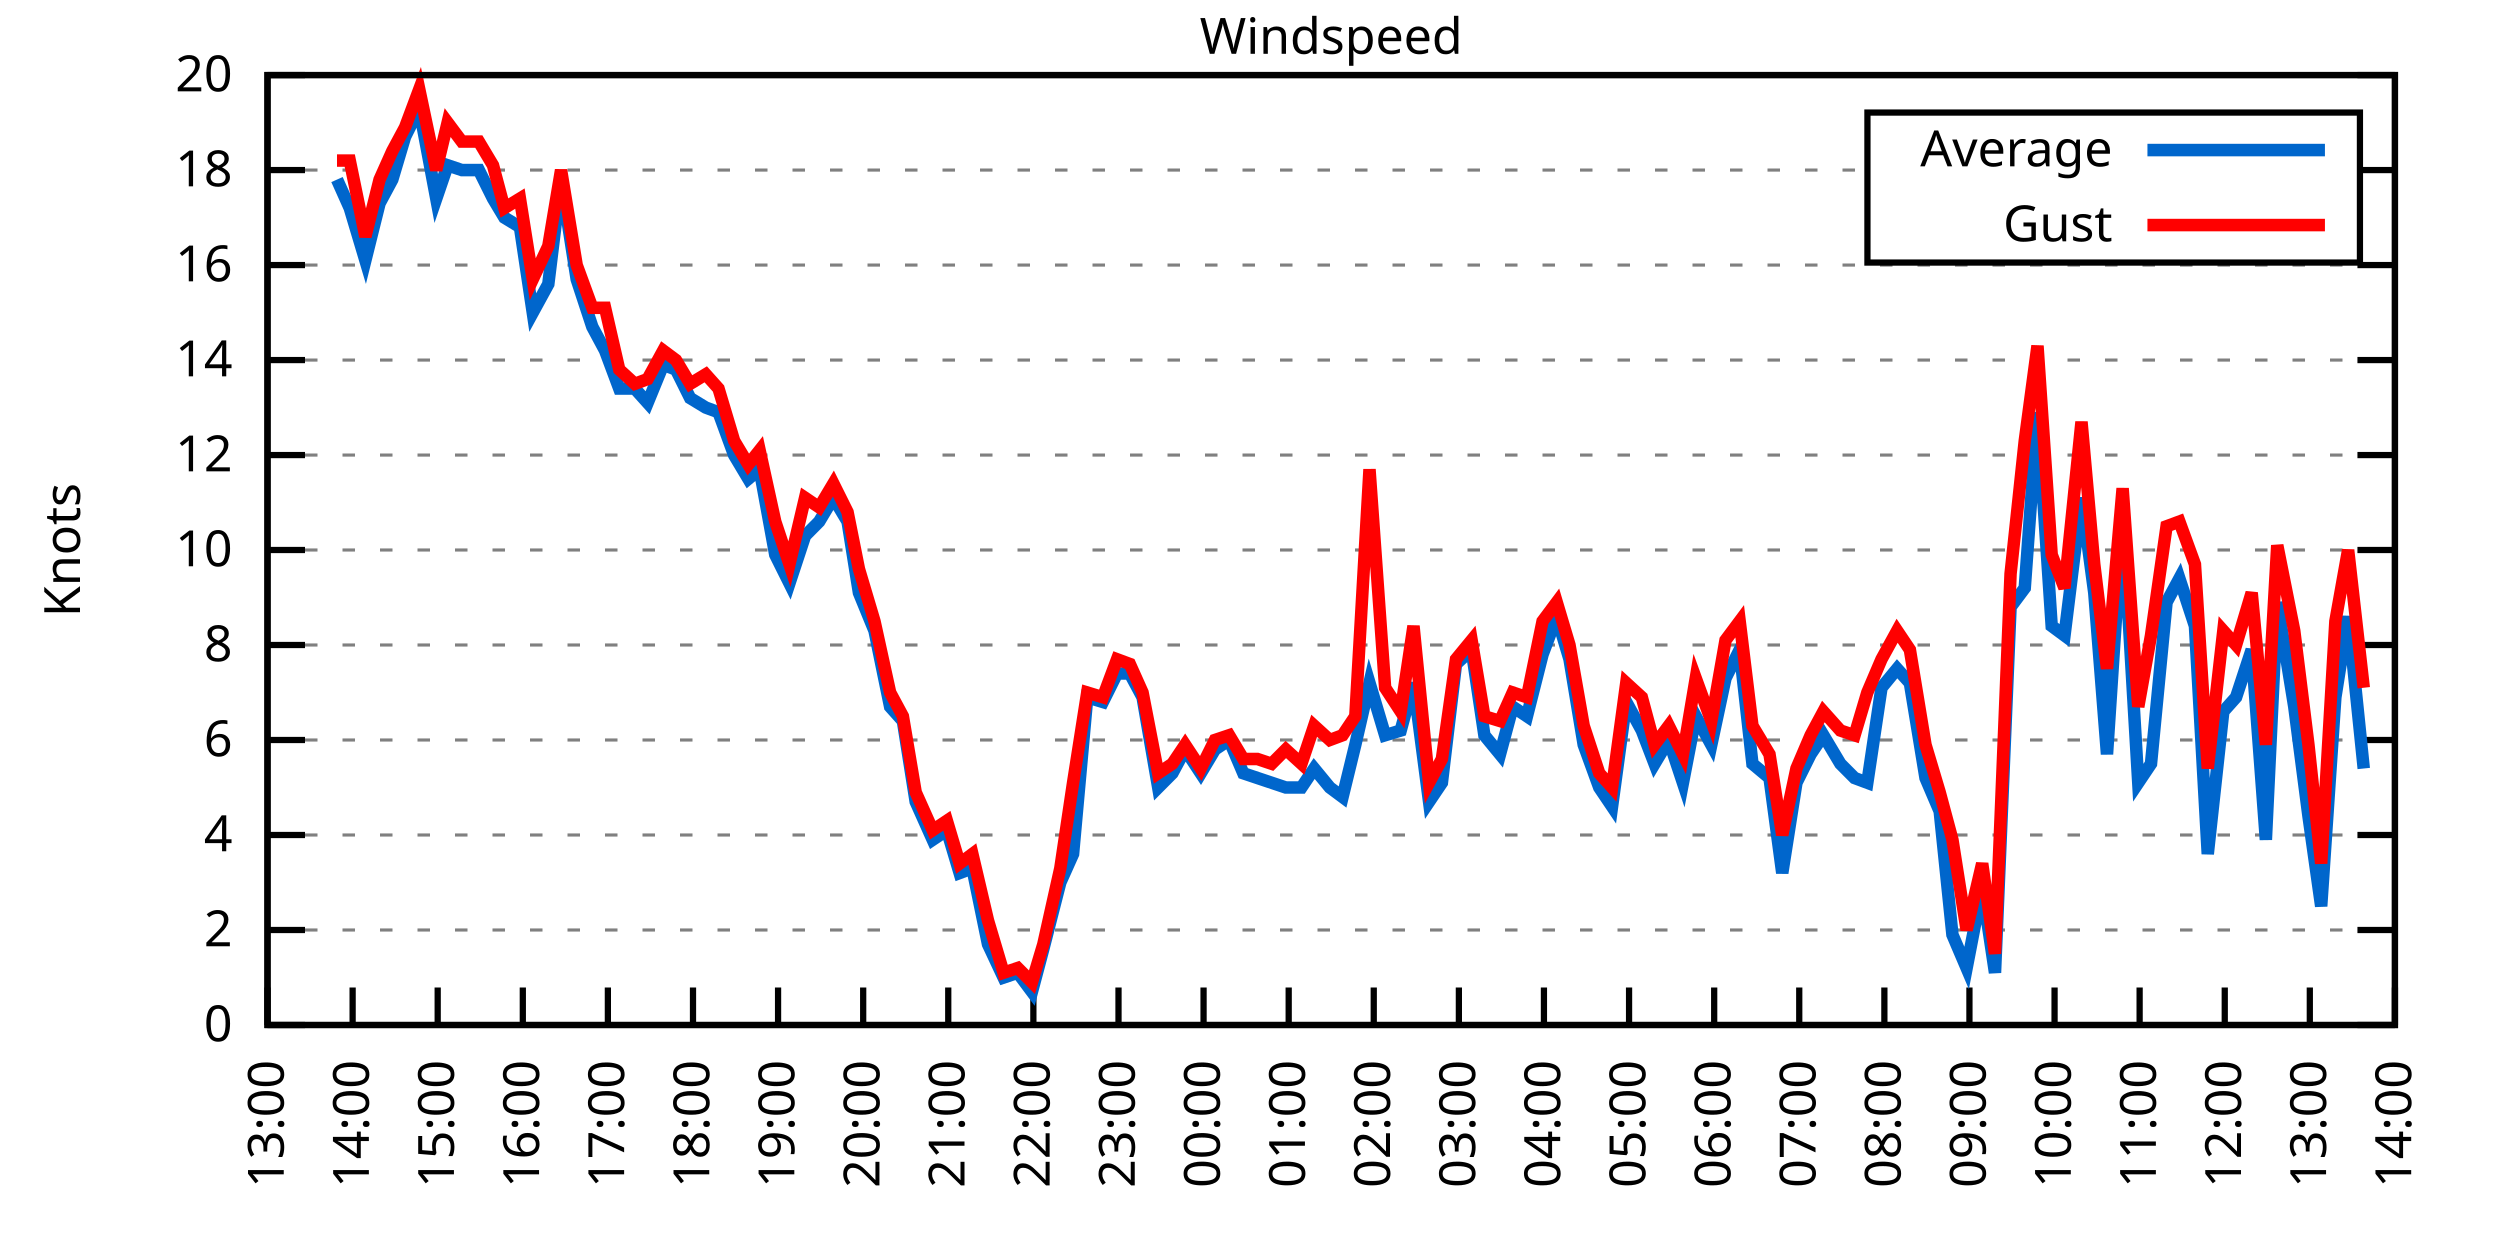
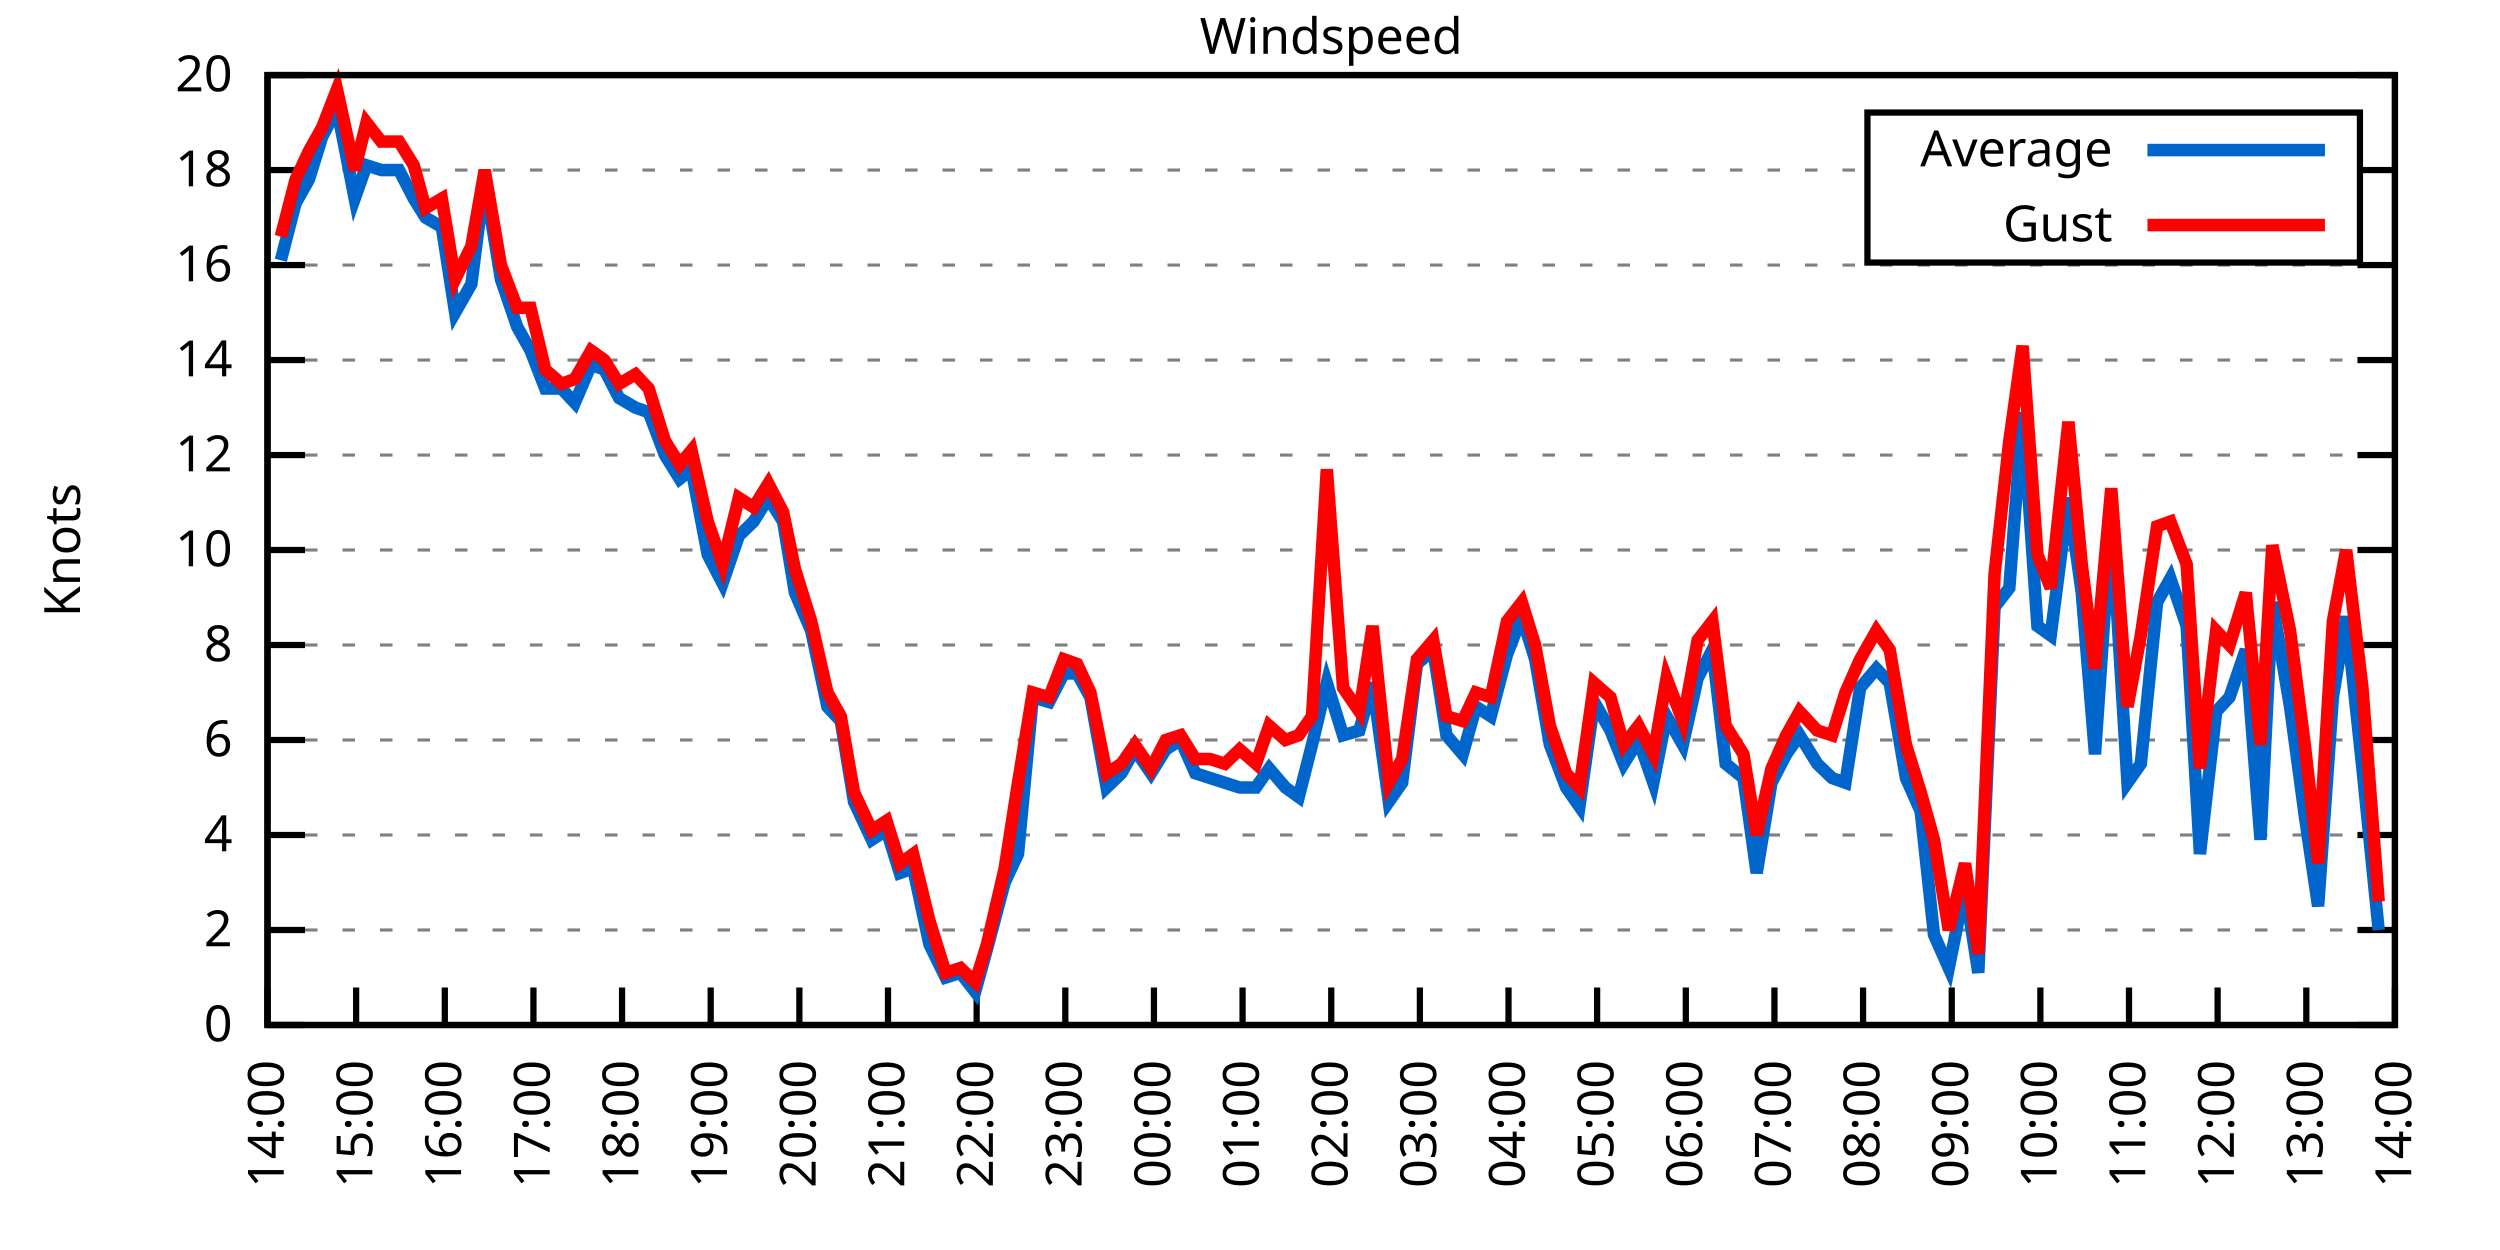
<svg xmlns="http://www.w3.org/2000/svg" xmlns:xlink="http://www.w3.org/1999/xlink" width="400" height="200" viewBox="0 0 400 200">
  <g id="gnuplot_canvas">
    <rect x="0" y="0" width="400" height="200" fill="none" />
    <defs>
      <circle id="gpDot" r="0.5" stroke-width="0.5" stroke="currentColor" />
      <path id="gpPt0" stroke-width="0.333" stroke="currentColor" d="M-1,0 h2 M0,-1 v2" />
      <path id="gpPt1" stroke-width="0.333" stroke="currentColor" d="M-1,-1 L1,1 M1,-1 L-1,1" />
      <path id="gpPt2" stroke-width="0.333" stroke="currentColor" d="M-1,0 L1,0 M0,-1 L0,1 M-1,-1 L1,1 M-1,1 L1,-1" />
      <rect id="gpPt3" stroke-width="0.333" stroke="currentColor" x="-1" y="-1" width="2" height="2" />
      <rect id="gpPt4" stroke-width="0.333" stroke="currentColor" fill="currentColor" x="-1" y="-1" width="2" height="2" />
      <circle id="gpPt5" stroke-width="0.333" stroke="currentColor" cx="0" cy="0" r="1" />
      <use xlink:href="#gpPt5" id="gpPt6" fill="currentColor" stroke="none" />
      <path id="gpPt7" stroke-width="0.333" stroke="currentColor" d="M0,-1.33 L-1.33,0.67 L1.33,0.67 z" />
      <use xlink:href="#gpPt7" id="gpPt8" fill="currentColor" stroke="none" />
      <use xlink:href="#gpPt7" id="gpPt9" stroke="currentColor" transform="rotate(180)" />
      <use xlink:href="#gpPt9" id="gpPt10" fill="currentColor" stroke="none" />
      <use xlink:href="#gpPt3" id="gpPt11" stroke="currentColor" transform="rotate(45)" />
      <use xlink:href="#gpPt11" id="gpPt12" fill="currentColor" stroke="none" />
      <path id="gpPt13" stroke-width="0.333" stroke="currentColor" d="M0,1.330 L1.265,0.411 L0.782,-1.067 L-0.782,-1.076 L-1.265,0.411 z" />
      <use xlink:href="#gpPt13" id="gpPt14" fill="currentColor" stroke="none" />
      <filter id="textbox" filterUnits="objectBoundingBox" x="0" y="0" height="1" width="1">
        <feFlood flood-color="white" flood-opacity="1" result="bgnd" />
        <feComposite in="SourceGraphic" in2="bgnd" operator="atop" />
      </filter>
      <filter id="greybox" filterUnits="objectBoundingBox" x="0" y="0" height="1" width="1">
        <feFlood flood-color="lightgrey" flood-opacity="1" result="grey" />
        <feComposite in="SourceGraphic" in2="grey" operator="atop" />
      </filter>
    </defs>
    <g fill="none" color="white" stroke="currentColor" stroke-width="1.00" stroke-linecap="butt" stroke-linejoin="miter">
</g>
    <g fill="none" color="black" stroke="currentColor" stroke-width="1.00" stroke-linecap="butt" stroke-linejoin="miter">
      <g stroke="none" shape-rendering="crispEdges">
        <polygon fill="rgb(255, 255, 255)" points="42.80,164.00 383.18,164.00 383.18,12.02 42.80,12.02 " />
      </g>
    </g>
    <g fill="none" color="black" stroke="currentColor" stroke-width="1.00" stroke-linecap="butt" stroke-linejoin="miter">
</g>
    <g fill="none" color="black" stroke="black" stroke-width="0.50" stroke-linecap="butt" stroke-linejoin="miter">
</g>
    <g fill="none" color="gray" stroke="currentColor" stroke-width="0.50" stroke-linecap="butt" stroke-linejoin="miter">
      <path stroke="gray" stroke-dasharray="2,4" class="gridline" d="M42.80,164.00 L383.19,164.00  " />
    </g>
    <g fill="none" color="gray" stroke="gray" stroke-width="1.00" stroke-linecap="butt" stroke-linejoin="miter">
</g>
    <g fill="none" color="black" stroke="currentColor" stroke-width="1.00" stroke-linecap="butt" stroke-linejoin="miter">
      <path stroke="black" d="M42.80,164.00 L48.80,164.00 M383.19,164.00 L377.19,164.00  " />
      <g transform="translate(37.20,166.60)" stroke="none" fill="black" font-family="Sans" font-size="8.00" text-anchor="end">
        <text>
          <tspan font-family="Sans"> 0</tspan>
        </text>
      </g>
    </g>
    <g fill="none" color="black" stroke="currentColor" stroke-width="1.00" stroke-linecap="butt" stroke-linejoin="miter">
</g>
    <g fill="none" color="black" stroke="black" stroke-width="0.50" stroke-linecap="butt" stroke-linejoin="miter">
</g>
    <g fill="none" color="gray" stroke="currentColor" stroke-width="0.50" stroke-linecap="butt" stroke-linejoin="miter">
      <path stroke="gray" stroke-dasharray="2,4" class="gridline" d="M42.80,148.80 L383.19,148.80  " />
    </g>
    <g fill="none" color="gray" stroke="gray" stroke-width="1.00" stroke-linecap="butt" stroke-linejoin="miter">
</g>
    <g fill="none" color="black" stroke="currentColor" stroke-width="1.00" stroke-linecap="butt" stroke-linejoin="miter">
      <path stroke="black" d="M42.80,148.80 L48.80,148.80 M383.19,148.80 L377.19,148.80  " />
      <g transform="translate(37.20,151.40)" stroke="none" fill="black" font-family="Sans" font-size="8.00" text-anchor="end">
        <text>
          <tspan font-family="Sans"> 2</tspan>
        </text>
      </g>
    </g>
    <g fill="none" color="black" stroke="currentColor" stroke-width="1.00" stroke-linecap="butt" stroke-linejoin="miter">
</g>
    <g fill="none" color="black" stroke="black" stroke-width="0.50" stroke-linecap="butt" stroke-linejoin="miter">
</g>
    <g fill="none" color="gray" stroke="currentColor" stroke-width="0.50" stroke-linecap="butt" stroke-linejoin="miter">
      <path stroke="gray" stroke-dasharray="2,4" class="gridline" d="M42.80,133.60 L383.19,133.60  " />
    </g>
    <g fill="none" color="gray" stroke="gray" stroke-width="1.00" stroke-linecap="butt" stroke-linejoin="miter">
</g>
    <g fill="none" color="black" stroke="currentColor" stroke-width="1.00" stroke-linecap="butt" stroke-linejoin="miter">
      <path stroke="black" d="M42.80,133.60 L48.80,133.60 M383.19,133.60 L377.19,133.60  " />
      <g transform="translate(37.20,136.20)" stroke="none" fill="black" font-family="Sans" font-size="8.00" text-anchor="end">
        <text>
          <tspan font-family="Sans"> 4</tspan>
        </text>
      </g>
    </g>
    <g fill="none" color="black" stroke="currentColor" stroke-width="1.00" stroke-linecap="butt" stroke-linejoin="miter">
</g>
    <g fill="none" color="black" stroke="black" stroke-width="0.50" stroke-linecap="butt" stroke-linejoin="miter">
</g>
    <g fill="none" color="gray" stroke="currentColor" stroke-width="0.50" stroke-linecap="butt" stroke-linejoin="miter">
      <path stroke="gray" stroke-dasharray="2,4" class="gridline" d="M42.80,118.40 L383.19,118.40  " />
    </g>
    <g fill="none" color="gray" stroke="gray" stroke-width="1.00" stroke-linecap="butt" stroke-linejoin="miter">
</g>
    <g fill="none" color="black" stroke="currentColor" stroke-width="1.00" stroke-linecap="butt" stroke-linejoin="miter">
      <path stroke="black" d="M42.80,118.40 L48.80,118.40 M383.19,118.40 L377.19,118.40  " />
      <g transform="translate(37.20,121.00)" stroke="none" fill="black" font-family="Sans" font-size="8.00" text-anchor="end">
        <text>
          <tspan font-family="Sans"> 6</tspan>
        </text>
      </g>
    </g>
    <g fill="none" color="black" stroke="currentColor" stroke-width="1.00" stroke-linecap="butt" stroke-linejoin="miter">
</g>
    <g fill="none" color="black" stroke="black" stroke-width="0.50" stroke-linecap="butt" stroke-linejoin="miter">
</g>
    <g fill="none" color="gray" stroke="currentColor" stroke-width="0.50" stroke-linecap="butt" stroke-linejoin="miter">
      <path stroke="gray" stroke-dasharray="2,4" class="gridline" d="M42.80,103.20 L383.19,103.20  " />
    </g>
    <g fill="none" color="gray" stroke="gray" stroke-width="1.00" stroke-linecap="butt" stroke-linejoin="miter">
</g>
    <g fill="none" color="black" stroke="currentColor" stroke-width="1.00" stroke-linecap="butt" stroke-linejoin="miter">
      <path stroke="black" d="M42.80,103.20 L48.80,103.20 M383.19,103.20 L377.19,103.20  " />
      <g transform="translate(37.20,105.80)" stroke="none" fill="black" font-family="Sans" font-size="8.00" text-anchor="end">
        <text>
          <tspan font-family="Sans"> 8</tspan>
        </text>
      </g>
    </g>
    <g fill="none" color="black" stroke="currentColor" stroke-width="1.00" stroke-linecap="butt" stroke-linejoin="miter">
</g>
    <g fill="none" color="black" stroke="black" stroke-width="0.50" stroke-linecap="butt" stroke-linejoin="miter">
</g>
    <g fill="none" color="gray" stroke="currentColor" stroke-width="0.50" stroke-linecap="butt" stroke-linejoin="miter">
      <path stroke="gray" stroke-dasharray="2,4" class="gridline" d="M42.80,88.00 L383.19,88.00  " />
    </g>
    <g fill="none" color="gray" stroke="gray" stroke-width="1.00" stroke-linecap="butt" stroke-linejoin="miter">
</g>
    <g fill="none" color="black" stroke="currentColor" stroke-width="1.00" stroke-linecap="butt" stroke-linejoin="miter">
      <path stroke="black" d="M42.80,88.00 L48.80,88.00 M383.19,88.00 L377.19,88.00  " />
      <g transform="translate(37.20,90.60)" stroke="none" fill="black" font-family="Sans" font-size="8.00" text-anchor="end">
        <text>
          <tspan font-family="Sans"> 10</tspan>
        </text>
      </g>
    </g>
    <g fill="none" color="black" stroke="currentColor" stroke-width="1.00" stroke-linecap="butt" stroke-linejoin="miter">
</g>
    <g fill="none" color="black" stroke="black" stroke-width="0.50" stroke-linecap="butt" stroke-linejoin="miter">
</g>
    <g fill="none" color="gray" stroke="currentColor" stroke-width="0.50" stroke-linecap="butt" stroke-linejoin="miter">
      <path stroke="gray" stroke-dasharray="2,4" class="gridline" d="M42.80,72.81 L383.19,72.81  " />
    </g>
    <g fill="none" color="gray" stroke="gray" stroke-width="1.00" stroke-linecap="butt" stroke-linejoin="miter">
</g>
    <g fill="none" color="black" stroke="currentColor" stroke-width="1.00" stroke-linecap="butt" stroke-linejoin="miter">
      <path stroke="black" d="M42.80,72.81 L48.80,72.81 M383.19,72.81 L377.19,72.81  " />
      <g transform="translate(37.20,75.41)" stroke="none" fill="black" font-family="Sans" font-size="8.00" text-anchor="end">
        <text>
          <tspan font-family="Sans"> 12</tspan>
        </text>
      </g>
    </g>
    <g fill="none" color="black" stroke="currentColor" stroke-width="1.00" stroke-linecap="butt" stroke-linejoin="miter">
</g>
    <g fill="none" color="black" stroke="black" stroke-width="0.50" stroke-linecap="butt" stroke-linejoin="miter">
</g>
    <g fill="none" color="gray" stroke="currentColor" stroke-width="0.50" stroke-linecap="butt" stroke-linejoin="miter">
      <path stroke="gray" stroke-dasharray="2,4" class="gridline" d="M42.80,57.61 L383.19,57.61  " />
    </g>
    <g fill="none" color="gray" stroke="gray" stroke-width="1.00" stroke-linecap="butt" stroke-linejoin="miter">
</g>
    <g fill="none" color="black" stroke="currentColor" stroke-width="1.00" stroke-linecap="butt" stroke-linejoin="miter">
      <path stroke="black" d="M42.80,57.61 L48.80,57.61 M383.19,57.61 L377.19,57.61  " />
      <g transform="translate(37.20,60.21)" stroke="none" fill="black" font-family="Sans" font-size="8.00" text-anchor="end">
        <text>
          <tspan font-family="Sans"> 14</tspan>
        </text>
      </g>
    </g>
    <g fill="none" color="black" stroke="currentColor" stroke-width="1.00" stroke-linecap="butt" stroke-linejoin="miter">
</g>
    <g fill="none" color="black" stroke="black" stroke-width="0.50" stroke-linecap="butt" stroke-linejoin="miter">
</g>
    <g fill="none" color="gray" stroke="currentColor" stroke-width="0.50" stroke-linecap="butt" stroke-linejoin="miter">
      <path stroke="gray" stroke-dasharray="2,4" class="gridline" d="M42.80,42.41 L383.19,42.41  " />
    </g>
    <g fill="none" color="gray" stroke="gray" stroke-width="1.00" stroke-linecap="butt" stroke-linejoin="miter">
</g>
    <g fill="none" color="black" stroke="currentColor" stroke-width="1.00" stroke-linecap="butt" stroke-linejoin="miter">
      <path stroke="black" d="M42.80,42.41 L48.80,42.41 M383.19,42.41 L377.19,42.41  " />
      <g transform="translate(37.20,45.01)" stroke="none" fill="black" font-family="Sans" font-size="8.00" text-anchor="end">
        <text>
          <tspan font-family="Sans"> 16</tspan>
        </text>
      </g>
    </g>
    <g fill="none" color="black" stroke="currentColor" stroke-width="1.00" stroke-linecap="butt" stroke-linejoin="miter">
</g>
    <g fill="none" color="black" stroke="black" stroke-width="0.50" stroke-linecap="butt" stroke-linejoin="miter">
</g>
    <g fill="none" color="gray" stroke="currentColor" stroke-width="0.50" stroke-linecap="butt" stroke-linejoin="miter">
      <path stroke="gray" stroke-dasharray="2,4" class="gridline" d="M42.80,27.21 L298.79,27.21 M377.59,27.21 L383.19,27.21  " />
    </g>
    <g fill="none" color="gray" stroke="gray" stroke-width="1.00" stroke-linecap="butt" stroke-linejoin="miter">
</g>
    <g fill="none" color="black" stroke="currentColor" stroke-width="1.00" stroke-linecap="butt" stroke-linejoin="miter">
      <path stroke="black" d="M42.80,27.21 L48.80,27.21 M383.19,27.21 L377.19,27.21  " />
      <g transform="translate(37.20,29.81)" stroke="none" fill="black" font-family="Sans" font-size="8.00" text-anchor="end">
        <text>
          <tspan font-family="Sans"> 18</tspan>
        </text>
      </g>
    </g>
    <g fill="none" color="black" stroke="currentColor" stroke-width="1.00" stroke-linecap="butt" stroke-linejoin="miter">
</g>
    <g fill="none" color="black" stroke="black" stroke-width="0.50" stroke-linecap="butt" stroke-linejoin="miter">
</g>
    <g fill="none" color="gray" stroke="currentColor" stroke-width="0.50" stroke-linecap="butt" stroke-linejoin="miter">
      <path stroke="gray" stroke-dasharray="2,4" class="gridline" d="M42.80,12.01 L383.19,12.01  " />
    </g>
    <g fill="none" color="gray" stroke="gray" stroke-width="1.00" stroke-linecap="butt" stroke-linejoin="miter">
</g>
    <g fill="none" color="black" stroke="currentColor" stroke-width="1.00" stroke-linecap="butt" stroke-linejoin="miter">
      <path stroke="black" d="M42.80,12.01 L48.80,12.01 M383.19,12.01 L377.19,12.01  " />
      <g transform="translate(37.20,14.61)" stroke="none" fill="black" font-family="Sans" font-size="8.00" text-anchor="end">
        <text>
          <tspan font-family="Sans"> 20</tspan>
        </text>
      </g>
    </g>
    <g fill="none" color="black" stroke="currentColor" stroke-width="1.00" stroke-linecap="butt" stroke-linejoin="miter">
      <path stroke="black" d="M42.80,164.00 L42.80,158.00  " />
      <g transform="translate(45.40,169.60) rotate(270.00)" stroke="none" fill="black" font-family="Sans" font-size="8.00" text-anchor="end">
        <text>
-           <tspan font-family="Sans">13:00</tspan>
-         </text>
-       </g>
-     </g>
-     <g fill="none" color="black" stroke="currentColor" stroke-width="1.00" stroke-linecap="butt" stroke-linejoin="miter">
-       <path stroke="black" d="M56.42,164.00 L56.42,158.00  " />
-       <g transform="translate(59.02,169.60) rotate(270.00)" stroke="none" fill="black" font-family="Sans" font-size="8.00" text-anchor="end">
-         <text>
          <tspan font-family="Sans">14:00</tspan>
        </text>
      </g>
    </g>
    <g fill="none" color="black" stroke="currentColor" stroke-width="1.00" stroke-linecap="butt" stroke-linejoin="miter">
-       <path stroke="black" d="M70.03,164.00 L70.03,158.00  " />
-       <g transform="translate(72.63,169.60) rotate(270.00)" stroke="none" fill="black" font-family="Sans" font-size="8.00" text-anchor="end">
+       <path stroke="black" d="M56.98,164.00 L56.98,158.00  " />
+       <g transform="translate(59.58,169.60) rotate(270.00)" stroke="none" fill="black" font-family="Sans" font-size="8.00" text-anchor="end">
        <text>
          <tspan font-family="Sans">15:00</tspan>
        </text>
      </g>
    </g>
    <g fill="none" color="black" stroke="currentColor" stroke-width="1.00" stroke-linecap="butt" stroke-linejoin="miter">
-       <path stroke="black" d="M83.65,164.00 L83.65,158.00  " />
-       <g transform="translate(86.25,169.60) rotate(270.00)" stroke="none" fill="black" font-family="Sans" font-size="8.00" text-anchor="end">
+       <path stroke="black" d="M71.17,164.00 L71.17,158.00  " />
+       <g transform="translate(73.77,169.60) rotate(270.00)" stroke="none" fill="black" font-family="Sans" font-size="8.00" text-anchor="end">
        <text>
          <tspan font-family="Sans">16:00</tspan>
        </text>
      </g>
    </g>
    <g fill="none" color="black" stroke="currentColor" stroke-width="1.00" stroke-linecap="butt" stroke-linejoin="miter">
-       <path stroke="black" d="M97.26,164.00 L97.26,158.00  " />
-       <g transform="translate(99.86,169.60) rotate(270.00)" stroke="none" fill="black" font-family="Sans" font-size="8.00" text-anchor="end">
+       <path stroke="black" d="M85.35,164.00 L85.35,158.00  " />
+       <g transform="translate(87.95,169.60) rotate(270.00)" stroke="none" fill="black" font-family="Sans" font-size="8.00" text-anchor="end">
        <text>
          <tspan font-family="Sans">17:00</tspan>
        </text>
      </g>
    </g>
    <g fill="none" color="black" stroke="currentColor" stroke-width="1.00" stroke-linecap="butt" stroke-linejoin="miter">
-       <path stroke="black" d="M110.88,164.00 L110.88,158.00  " />
-       <g transform="translate(113.48,169.60) rotate(270.00)" stroke="none" fill="black" font-family="Sans" font-size="8.00" text-anchor="end">
+       <path stroke="black" d="M99.53,164.00 L99.53,158.00  " />
+       <g transform="translate(102.13,169.60) rotate(270.00)" stroke="none" fill="black" font-family="Sans" font-size="8.00" text-anchor="end">
        <text>
          <tspan font-family="Sans">18:00</tspan>
        </text>
      </g>
    </g>
    <g fill="none" color="black" stroke="currentColor" stroke-width="1.00" stroke-linecap="butt" stroke-linejoin="miter">
-       <path stroke="black" d="M124.49,164.00 L124.49,158.00  " />
-       <g transform="translate(127.09,169.60) rotate(270.00)" stroke="none" fill="black" font-family="Sans" font-size="8.00" text-anchor="end">
+       <path stroke="black" d="M113.71,164.00 L113.71,158.00  " />
+       <g transform="translate(116.31,169.60) rotate(270.00)" stroke="none" fill="black" font-family="Sans" font-size="8.00" text-anchor="end">
        <text>
          <tspan font-family="Sans">19:00</tspan>
        </text>
      </g>
    </g>
    <g fill="none" color="black" stroke="currentColor" stroke-width="1.00" stroke-linecap="butt" stroke-linejoin="miter">
-       <path stroke="black" d="M138.11,164.00 L138.11,158.00  " />
-       <g transform="translate(140.71,169.60) rotate(270.00)" stroke="none" fill="black" font-family="Sans" font-size="8.00" text-anchor="end">
+       <path stroke="black" d="M127.90,164.00 L127.90,158.00  " />
+       <g transform="translate(130.50,169.60) rotate(270.00)" stroke="none" fill="black" font-family="Sans" font-size="8.00" text-anchor="end">
        <text>
          <tspan font-family="Sans">20:00</tspan>
        </text>
      </g>
    </g>
    <g fill="none" color="black" stroke="currentColor" stroke-width="1.00" stroke-linecap="butt" stroke-linejoin="miter">
-       <path stroke="black" d="M151.72,164.00 L151.72,158.00  " />
-       <g transform="translate(154.32,169.60) rotate(270.00)" stroke="none" fill="black" font-family="Sans" font-size="8.00" text-anchor="end">
+       <path stroke="black" d="M142.08,164.00 L142.08,158.00  " />
+       <g transform="translate(144.68,169.60) rotate(270.00)" stroke="none" fill="black" font-family="Sans" font-size="8.00" text-anchor="end">
        <text>
          <tspan font-family="Sans">21:00</tspan>
        </text>
      </g>
    </g>
    <g fill="none" color="black" stroke="currentColor" stroke-width="1.00" stroke-linecap="butt" stroke-linejoin="miter">
-       <path stroke="black" d="M165.34,164.00 L165.34,158.00  " />
-       <g transform="translate(167.94,169.60) rotate(270.00)" stroke="none" fill="black" font-family="Sans" font-size="8.00" text-anchor="end">
+       <path stroke="black" d="M156.26,164.00 L156.26,158.00  " />
+       <g transform="translate(158.86,169.60) rotate(270.00)" stroke="none" fill="black" font-family="Sans" font-size="8.00" text-anchor="end">
        <text>
          <tspan font-family="Sans">22:00</tspan>
        </text>
      </g>
    </g>
    <g fill="none" color="black" stroke="currentColor" stroke-width="1.00" stroke-linecap="butt" stroke-linejoin="miter">
-       <path stroke="black" d="M178.96,164.00 L178.96,158.00  " />
-       <g transform="translate(181.56,169.60) rotate(270.00)" stroke="none" fill="black" font-family="Sans" font-size="8.00" text-anchor="end">
+       <path stroke="black" d="M170.45,164.00 L170.45,158.00  " />
+       <g transform="translate(173.05,169.60) rotate(270.00)" stroke="none" fill="black" font-family="Sans" font-size="8.00" text-anchor="end">
        <text>
          <tspan font-family="Sans">23:00</tspan>
        </text>
      </g>
    </g>
    <g fill="none" color="black" stroke="currentColor" stroke-width="1.00" stroke-linecap="butt" stroke-linejoin="miter">
-       <path stroke="black" d="M192.57,164.00 L192.57,158.00  " />
-       <g transform="translate(195.17,169.60) rotate(270.00)" stroke="none" fill="black" font-family="Sans" font-size="8.00" text-anchor="end">
+       <path stroke="black" d="M184.63,164.00 L184.63,158.00  " />
+       <g transform="translate(187.23,169.60) rotate(270.00)" stroke="none" fill="black" font-family="Sans" font-size="8.00" text-anchor="end">
        <text>
          <tspan font-family="Sans">00:00</tspan>
        </text>
      </g>
    </g>
    <g fill="none" color="black" stroke="currentColor" stroke-width="1.00" stroke-linecap="butt" stroke-linejoin="miter">
-       <path stroke="black" d="M206.19,164.00 L206.19,158.00  " />
-       <g transform="translate(208.79,169.60) rotate(270.00)" stroke="none" fill="black" font-family="Sans" font-size="8.00" text-anchor="end">
+       <path stroke="black" d="M198.81,164.00 L198.81,158.00  " />
+       <g transform="translate(201.41,169.60) rotate(270.00)" stroke="none" fill="black" font-family="Sans" font-size="8.00" text-anchor="end">
        <text>
          <tspan font-family="Sans">01:00</tspan>
        </text>
      </g>
    </g>
    <g fill="none" color="black" stroke="currentColor" stroke-width="1.00" stroke-linecap="butt" stroke-linejoin="miter">
-       <path stroke="black" d="M219.80,164.00 L219.80,158.00  " />
-       <g transform="translate(222.40,169.60) rotate(270.00)" stroke="none" fill="black" font-family="Sans" font-size="8.00" text-anchor="end">
+       <path stroke="black" d="M213.00,164.00 L213.00,158.00  " />
+       <g transform="translate(215.60,169.60) rotate(270.00)" stroke="none" fill="black" font-family="Sans" font-size="8.00" text-anchor="end">
        <text>
          <tspan font-family="Sans">02:00</tspan>
        </text>
      </g>
    </g>
    <g fill="none" color="black" stroke="currentColor" stroke-width="1.00" stroke-linecap="butt" stroke-linejoin="miter">
-       <path stroke="black" d="M233.42,164.00 L233.42,158.00  " />
-       <g transform="translate(236.02,169.60) rotate(270.00)" stroke="none" fill="black" font-family="Sans" font-size="8.00" text-anchor="end">
+       <path stroke="black" d="M227.18,164.00 L227.18,158.00  " />
+       <g transform="translate(229.78,169.60) rotate(270.00)" stroke="none" fill="black" font-family="Sans" font-size="8.00" text-anchor="end">
        <text>
          <tspan font-family="Sans">03:00</tspan>
        </text>
      </g>
    </g>
    <g fill="none" color="black" stroke="currentColor" stroke-width="1.00" stroke-linecap="butt" stroke-linejoin="miter">
-       <path stroke="black" d="M247.03,164.00 L247.03,158.00  " />
-       <g transform="translate(249.63,169.60) rotate(270.00)" stroke="none" fill="black" font-family="Sans" font-size="8.00" text-anchor="end">
+       <path stroke="black" d="M241.36,164.00 L241.36,158.00  " />
+       <g transform="translate(243.96,169.60) rotate(270.00)" stroke="none" fill="black" font-family="Sans" font-size="8.00" text-anchor="end">
        <text>
          <tspan font-family="Sans">04:00</tspan>
        </text>
      </g>
    </g>
    <g fill="none" color="black" stroke="currentColor" stroke-width="1.00" stroke-linecap="butt" stroke-linejoin="miter">
-       <path stroke="black" d="M260.65,164.00 L260.65,158.00  " />
-       <g transform="translate(263.25,169.60) rotate(270.00)" stroke="none" fill="black" font-family="Sans" font-size="8.00" text-anchor="end">
+       <path stroke="black" d="M255.54,164.00 L255.54,158.00  " />
+       <g transform="translate(258.14,169.60) rotate(270.00)" stroke="none" fill="black" font-family="Sans" font-size="8.00" text-anchor="end">
        <text>
          <tspan font-family="Sans">05:00</tspan>
        </text>
      </g>
    </g>
    <g fill="none" color="black" stroke="currentColor" stroke-width="1.00" stroke-linecap="butt" stroke-linejoin="miter">
-       <path stroke="black" d="M274.27,164.00 L274.27,158.00  " />
-       <g transform="translate(276.87,169.60) rotate(270.00)" stroke="none" fill="black" font-family="Sans" font-size="8.00" text-anchor="end">
+       <path stroke="black" d="M269.73,164.00 L269.73,158.00  " />
+       <g transform="translate(272.33,169.60) rotate(270.00)" stroke="none" fill="black" font-family="Sans" font-size="8.00" text-anchor="end">
        <text>
          <tspan font-family="Sans">06:00</tspan>
        </text>
      </g>
    </g>
    <g fill="none" color="black" stroke="currentColor" stroke-width="1.00" stroke-linecap="butt" stroke-linejoin="miter">
-       <path stroke="black" d="M287.88,164.00 L287.88,158.00  " />
-       <g transform="translate(290.48,169.60) rotate(270.00)" stroke="none" fill="black" font-family="Sans" font-size="8.00" text-anchor="end">
+       <path stroke="black" d="M283.91,164.00 L283.91,158.00  " />
+       <g transform="translate(286.51,169.60) rotate(270.00)" stroke="none" fill="black" font-family="Sans" font-size="8.00" text-anchor="end">
        <text>
          <tspan font-family="Sans">07:00</tspan>
        </text>
      </g>
    </g>
    <g fill="none" color="black" stroke="currentColor" stroke-width="1.00" stroke-linecap="butt" stroke-linejoin="miter">
-       <path stroke="black" d="M301.50,164.00 L301.50,158.00  " />
-       <g transform="translate(304.10,169.60) rotate(270.00)" stroke="none" fill="black" font-family="Sans" font-size="8.00" text-anchor="end">
+       <path stroke="black" d="M298.09,164.00 L298.09,158.00  " />
+       <g transform="translate(300.69,169.60) rotate(270.00)" stroke="none" fill="black" font-family="Sans" font-size="8.00" text-anchor="end">
        <text>
          <tspan font-family="Sans">08:00</tspan>
        </text>
      </g>
    </g>
    <g fill="none" color="black" stroke="currentColor" stroke-width="1.00" stroke-linecap="butt" stroke-linejoin="miter">
-       <path stroke="black" d="M315.11,164.00 L315.11,158.00  " />
-       <g transform="translate(317.71,169.60) rotate(270.00)" stroke="none" fill="black" font-family="Sans" font-size="8.00" text-anchor="end">
+       <path stroke="black" d="M312.28,164.00 L312.28,158.00  " />
+       <g transform="translate(314.88,169.60) rotate(270.00)" stroke="none" fill="black" font-family="Sans" font-size="8.00" text-anchor="end">
        <text>
          <tspan font-family="Sans">09:00</tspan>
        </text>
      </g>
    </g>
    <g fill="none" color="black" stroke="currentColor" stroke-width="1.00" stroke-linecap="butt" stroke-linejoin="miter">
-       <path stroke="black" d="M328.73,164.00 L328.73,158.00  " />
-       <g transform="translate(331.33,169.60) rotate(270.00)" stroke="none" fill="black" font-family="Sans" font-size="8.00" text-anchor="end">
+       <path stroke="black" d="M326.46,164.00 L326.46,158.00  " />
+       <g transform="translate(329.06,169.60) rotate(270.00)" stroke="none" fill="black" font-family="Sans" font-size="8.00" text-anchor="end">
        <text>
          <tspan font-family="Sans">10:00</tspan>
        </text>
      </g>
    </g>
    <g fill="none" color="black" stroke="currentColor" stroke-width="1.00" stroke-linecap="butt" stroke-linejoin="miter">
-       <path stroke="black" d="M342.34,164.00 L342.34,158.00  " />
-       <g transform="translate(344.94,169.60) rotate(270.00)" stroke="none" fill="black" font-family="Sans" font-size="8.00" text-anchor="end">
+       <path stroke="black" d="M340.64,164.00 L340.64,158.00  " />
+       <g transform="translate(343.24,169.60) rotate(270.00)" stroke="none" fill="black" font-family="Sans" font-size="8.00" text-anchor="end">
        <text>
          <tspan font-family="Sans">11:00</tspan>
        </text>
      </g>
    </g>
    <g fill="none" color="black" stroke="currentColor" stroke-width="1.00" stroke-linecap="butt" stroke-linejoin="miter">
-       <path stroke="black" d="M355.96,164.00 L355.96,158.00  " />
-       <g transform="translate(358.56,169.60) rotate(270.00)" stroke="none" fill="black" font-family="Sans" font-size="8.00" text-anchor="end">
+       <path stroke="black" d="M354.82,164.00 L354.82,158.00  " />
+       <g transform="translate(357.42,169.60) rotate(270.00)" stroke="none" fill="black" font-family="Sans" font-size="8.00" text-anchor="end">
        <text>
          <tspan font-family="Sans">12:00</tspan>
        </text>
      </g>
    </g>
    <g fill="none" color="black" stroke="currentColor" stroke-width="1.00" stroke-linecap="butt" stroke-linejoin="miter">
-       <path stroke="black" d="M369.57,164.00 L369.57,158.00  " />
-       <g transform="translate(372.17,169.60) rotate(270.00)" stroke="none" fill="black" font-family="Sans" font-size="8.00" text-anchor="end">
+       <path stroke="black" d="M369.01,164.00 L369.01,158.00  " />
+       <g transform="translate(371.61,169.60) rotate(270.00)" stroke="none" fill="black" font-family="Sans" font-size="8.00" text-anchor="end">
        <text>
          <tspan font-family="Sans">13:00</tspan>
        </text>
      </g>
    </g>
    <g fill="none" color="black" stroke="currentColor" stroke-width="1.00" stroke-linecap="butt" stroke-linejoin="miter">
      <path stroke="black" d="M383.19,164.00 L383.19,158.00  " />
      <g transform="translate(385.79,169.60) rotate(270.00)" stroke="none" fill="black" font-family="Sans" font-size="8.00" text-anchor="end">
        <text>
          <tspan font-family="Sans">14:00</tspan>
        </text>
      </g>
    </g>
    <g fill="none" color="black" stroke="currentColor" stroke-width="1.00" stroke-linecap="butt" stroke-linejoin="miter">
</g>
    <g fill="none" color="black" stroke="currentColor" stroke-width="1.00" stroke-linecap="butt" stroke-linejoin="miter">
      <path stroke="black" d="M42.80,12.01 L42.80,164.00 L383.19,164.00 L383.19,12.01 L42.80,12.01 Z  " />
    </g>
    <g fill="none" color="black" stroke="currentColor" stroke-width="1.00" stroke-linecap="butt" stroke-linejoin="miter">
</g>
    <g fill="none" color="black" stroke="currentColor" stroke-width="1.00" stroke-linecap="butt" stroke-linejoin="miter">
      <path stroke="black" d="M298.79,42.01 L298.79,18.01 L377.59,18.01 L377.59,42.01 L298.79,42.01 Z  " />
    </g>
    <g id="Windspeed_plot_1">
      <g fill="none" color="white" stroke="black" stroke-width="2.00" stroke-linecap="butt" stroke-linejoin="miter">
</g>
      <g fill="none" color="black" stroke="currentColor" stroke-width="2.00" stroke-linecap="butt" stroke-linejoin="miter">
        <g transform="translate(337.99,26.61)" stroke="none" fill="black" font-family="Sans" font-size="8.00" text-anchor="end">
          <text>
            <tspan font-family="Sans">Average</tspan>
          </text>
        </g>
      </g>
      <g fill="none" color="black" stroke="currentColor" stroke-width="2.00" stroke-linecap="butt" stroke-linejoin="miter">
-         <path stroke="rgb(  0, 102, 204)" d="M343.59,24.01 L371.99,24.01 M53.92,28.73 L55.96,33.29 L58.46,41.65 L60.73,32.53 L62.77,28.73 L64.81,21.89   L67.08,17.33 L69.80,31.77 L71.62,26.45 L73.89,27.21 L76.61,27.21 L78.88,31.77 L80.70,34.81 L83.19,36.33   L85.24,50.01 L87.73,45.45 L89.77,28.73 L92.27,44.69 L94.77,52.29 L96.81,56.09 L99.08,62.17 L101.57,62.17   L103.62,64.45 L106.11,58.37 L108.15,59.13 L110.42,63.69 L112.92,65.21 L114.96,65.97 L117.46,72.81 L119.73,76.61   L121.54,75.09 L124.04,88.76 L126.31,93.32 L128.81,85.73 L131.07,83.45 L133.34,79.65 L135.61,83.45 L137.43,94.84   L139.92,100.92 L142.42,113.08 L144.46,115.36 L146.51,128.28 L149.23,134.36 L151.50,132.84 L153.54,139.68 L155.58,138.92   L158.08,151.08 L160.57,156.40 L162.84,155.64 L165.11,158.68 L166.93,151.84 L169.65,141.20 L171.69,136.64 L173.96,111.56   L176.46,112.32 L178.73,107.76 L180.77,107.76 L182.81,111.56 L185.31,126.00 L187.58,123.72 L189.62,119.92 L192.12,123.72   L194.39,119.92 L196.66,118.40 L198.93,123.72 L201.19,124.48 L203.46,125.24 L205.73,126.00 L208.23,126.00 L210.27,122.96   L212.77,126.00 L214.81,127.52 L216.85,119.16 L219.12,109.28 L221.62,117.64 L224.11,116.88 L226.16,109.28 L228.65,128.28   L230.70,125.24 L232.96,106.24 L235.46,103.96 L237.50,117.64 L240.00,120.68 L242.04,113.08 L244.31,114.60 L246.81,104.72   L249.08,98.64 L251.12,105.48 L253.39,119.16 L255.88,126.00 L257.93,129.04 L260.20,112.32 L262.69,116.88 L264.73,122.20   L267.00,118.40 L269.27,125.24 L271.32,114.60 L273.81,119.16 L276.08,108.52 L278.35,103.96 L280.39,122.20 L283.12,124.48   L285.16,139.68 L287.43,125.24 L289.70,120.68 L291.74,117.64 L294.46,122.20 L296.73,124.48 L298.77,125.24 L301.04,110.04   L303.54,107.00 L305.58,109.28 L308.08,124.48 L310.35,129.80 L312.39,149.56 L314.66,154.88 L317.15,141.96 L319.20,155.64   L321.69,97.12 L323.96,94.08 L326.00,65.97 L328.27,100.16 L330.32,101.68 L333.04,79.65 L335.08,94.84 L337.12,120.68   L339.62,82.69 L342.12,125.24 L344.16,122.20 L346.65,96.36 L348.70,92.56 L351.19,100.16 L353.24,136.64 L355.73,113.84   L357.77,111.56 L360.27,103.96 L362.54,134.36 L364.36,96.36 L367.08,113.08 L369.35,130.56 L371.39,145.00 L373.66,111.56   L375.70,98.64 L378.20,122.96  " />
+         <path stroke="rgb(  0, 102, 204)" d="M343.59,24.01 L371.99,24.01 M44.93,41.65 L47.29,32.53 L49.42,28.73 L51.55,21.89 L53.91,17.33 L56.75,31.77   L58.64,26.45 L61.00,27.21 L63.84,27.21 L66.20,31.77 L68.09,34.81 L70.69,36.33 L72.82,50.01 L75.42,45.45   L77.55,28.73 L80.15,44.69 L82.75,52.29 L84.88,56.09 L87.24,62.17 L89.84,62.17 L91.97,64.45 L94.57,58.37   L96.70,59.13 L99.06,63.69 L101.66,65.21 L103.79,65.97 L106.39,72.81 L108.75,76.61 L110.64,75.09 L113.24,88.76   L115.61,93.32 L118.21,85.73 L120.57,83.45 L122.93,79.65 L125.30,83.45 L127.19,94.84 L129.79,100.92 L132.39,113.08   L134.52,115.36 L136.64,128.28 L139.48,134.36 L141.84,132.84 L143.97,139.68 L146.10,138.92 L148.70,151.08 L151.30,156.40   L153.66,155.64 L156.03,158.68 L157.92,151.84 L160.75,141.20 L162.88,136.64 L165.25,111.56 L167.85,112.32 L170.21,107.76   L172.34,107.76 L174.46,111.56 L177.06,126.00 L179.43,123.72 L181.56,119.92 L184.16,123.72 L186.52,119.92 L188.88,118.40   L191.25,123.72 L193.61,124.48 L195.98,125.24 L198.34,126.00 L200.94,126.00 L203.07,122.96 L205.67,126.00 L207.79,127.52   L209.92,119.16 L212.29,109.28 L214.89,117.64 L217.49,116.88 L219.61,109.28 L222.21,128.28 L224.34,125.24 L226.71,106.24   L229.31,103.96 L231.43,117.64 L234.03,120.68 L236.16,113.08 L238.52,114.60 L241.12,104.72 L243.49,98.64 L245.62,105.48   L247.98,119.16 L250.58,126.00 L252.71,129.04 L255.07,112.32 L257.67,116.88 L259.80,122.20 L262.16,118.40 L264.53,125.24   L266.65,114.60 L269.25,119.16 L271.62,108.52 L273.98,103.96 L276.11,122.20 L278.95,124.48 L281.07,139.68 L283.44,125.24   L285.80,120.68 L287.93,117.64 L290.76,122.20 L293.13,124.48 L295.26,125.24 L297.62,110.04 L300.22,107.00 L302.35,109.28   L304.95,124.48 L307.31,129.80 L309.44,149.56 L311.80,154.88 L314.40,141.96 L316.53,155.64 L319.13,97.12 L321.49,94.08   L323.62,65.97 L325.99,100.16 L328.11,101.68 L330.95,79.65 L333.08,94.84 L335.20,120.68 L337.80,82.69 L340.40,125.24   L342.53,122.20 L345.13,96.36 L347.26,92.56 L349.86,100.16 L351.99,136.64 L354.59,113.84 L356.72,111.56 L359.32,103.96   L361.68,134.36 L363.57,96.36 L366.41,113.08 L368.77,130.56 L370.90,145.00 L373.26,111.56 L375.39,98.64 L377.99,122.96   L380.59,148.80  " />
      </g>
    </g>
    <g id="Windspeed_plot_2">
      <g fill="none" color="black" stroke="currentColor" stroke-width="2.00" stroke-linecap="butt" stroke-linejoin="miter">
        <g transform="translate(337.99,38.61)" stroke="none" fill="black" font-family="Sans" font-size="8.00" text-anchor="end">
          <text>
            <tspan font-family="Sans">Gust</tspan>
          </text>
        </g>
      </g>
      <g fill="none" color="black" stroke="currentColor" stroke-width="2.00" stroke-linecap="butt" stroke-linejoin="miter">
-         <path stroke="rgb(255,   0,   0)" d="M343.59,36.01 L371.99,36.01 M53.92,25.69 L55.96,25.69 L58.46,37.85 L60.73,28.73 L62.77,24.17 L64.81,20.37   L67.08,14.29 L69.80,27.21 L71.62,19.61 L73.89,22.65 L76.61,22.65 L78.88,26.45 L80.70,33.29 L83.19,31.77   L85.24,44.69 L87.73,39.37 L89.77,27.21 L92.27,42.41 L94.77,49.25 L96.81,49.25 L99.08,59.13 L101.57,61.41   L103.62,60.65 L106.11,56.09 L108.15,57.61 L110.42,61.41 L112.92,59.89 L114.96,62.17 L117.46,70.53 L119.73,74.33   L121.54,72.05 L124.04,83.45 L126.31,90.28 L128.81,79.65 L131.07,81.17 L133.34,77.37 L135.61,81.93 L137.43,91.04   L139.92,99.40 L142.42,110.80 L144.46,114.60 L146.51,126.76 L149.23,132.84 L151.50,131.32 L153.54,138.16 L155.58,136.64   L158.08,147.28 L160.57,155.64 L162.84,154.88 L165.11,157.16 L166.93,151.08 L169.65,138.92 L171.69,125.24 L173.96,110.80   L176.46,111.56 L178.73,105.48 L180.77,106.24 L182.81,110.80 L185.31,123.72 L187.58,122.20 L189.62,119.16 L192.12,122.96   L194.39,118.40 L196.66,117.64 L198.93,121.44 L201.19,121.44 L203.46,122.20 L205.73,119.92 L208.23,122.20 L210.27,116.12   L212.77,118.40 L214.81,117.64 L216.85,114.60 L219.12,75.09 L221.62,110.04 L224.11,113.84 L226.16,100.16 L228.65,125.24   L230.70,121.44 L232.96,105.48 L235.46,102.44 L237.50,114.60 L240.00,115.36 L242.04,110.80 L244.31,111.56 L246.81,99.40   L249.08,96.36 L251.12,103.20 L253.39,116.12 L255.88,123.72 L257.93,126.00 L260.20,109.28 L262.69,111.56 L264.73,119.16   L267.00,116.12 L269.27,120.68 L271.32,108.52 L273.81,115.36 L276.08,102.44 L278.35,99.40 L280.39,116.12 L283.12,120.68   L285.16,133.60 L287.43,122.96 L289.70,117.64 L291.74,113.84 L294.46,116.88 L296.73,117.64 L298.77,110.80 L301.04,105.48   L303.54,100.92 L305.58,103.96 L308.08,119.16 L310.35,126.76 L312.39,134.36 L314.66,148.80 L317.15,138.16 L319.20,152.60   L321.69,91.80 L323.96,70.53 L326.00,55.33 L328.27,88.76 L330.32,94.08 L333.04,67.49 L335.08,90.28 L337.12,107.00   L339.62,78.13 L342.12,113.08 L344.16,101.68 L346.65,84.21 L348.70,83.45 L351.19,90.28 L353.24,122.96 L355.73,100.92   L357.77,103.20 L360.27,94.84 L362.54,119.16 L364.36,87.25 L367.08,100.92 L369.35,119.16 L371.39,138.16 L373.66,99.40   L375.70,88.00 L378.20,110.04  " />
+         <path stroke="rgb(255,   0,   0)" d="M343.59,36.01 L371.99,36.01 M44.93,37.85 L47.29,28.73 L49.42,24.17 L51.55,20.37 L53.91,14.29 L56.75,27.21   L58.64,19.61 L61.00,22.65 L63.84,22.65 L66.20,26.45 L68.09,33.29 L70.69,31.77 L72.82,44.69 L75.42,39.37   L77.55,27.21 L80.15,42.41 L82.75,49.25 L84.88,49.25 L87.24,59.13 L89.84,61.41 L91.97,60.65 L94.57,56.09   L96.70,57.61 L99.06,61.41 L101.66,59.89 L103.79,62.17 L106.39,70.53 L108.75,74.33 L110.64,72.05 L113.24,83.45   L115.61,90.28 L118.21,79.65 L120.57,81.17 L122.93,77.37 L125.30,81.93 L127.19,91.04 L129.79,99.40 L132.39,110.80   L134.52,114.60 L136.64,126.76 L139.48,132.84 L141.84,131.32 L143.97,138.16 L146.10,136.64 L148.70,147.28 L151.30,155.64   L153.66,154.88 L156.03,157.16 L157.92,151.08 L160.75,138.92 L162.88,125.24 L165.25,110.80 L167.85,111.56 L170.21,105.48   L172.34,106.24 L174.46,110.80 L177.06,123.72 L179.43,122.20 L181.56,119.16 L184.16,122.96 L186.52,118.40 L188.88,117.64   L191.25,121.44 L193.61,121.44 L195.98,122.20 L198.34,119.92 L200.94,122.20 L203.07,116.12 L205.67,118.40 L207.79,117.64   L209.92,114.60 L212.29,75.09 L214.89,110.04 L217.49,113.84 L219.61,100.16 L222.21,125.24 L224.34,121.44 L226.71,105.48   L229.31,102.44 L231.43,114.60 L234.03,115.36 L236.16,110.80 L238.52,111.56 L241.12,99.40 L243.49,96.36 L245.62,103.20   L247.98,116.12 L250.58,123.72 L252.71,126.00 L255.07,109.28 L257.67,111.56 L259.80,119.16 L262.16,116.12 L264.53,120.68   L266.65,108.52 L269.25,115.36 L271.62,102.44 L273.98,99.40 L276.11,116.12 L278.95,120.68 L281.07,133.60 L283.44,122.96   L285.80,117.64 L287.93,113.84 L290.76,116.88 L293.13,117.64 L295.26,110.80 L297.62,105.48 L300.22,100.92 L302.35,103.96   L304.95,119.16 L307.31,126.76 L309.44,134.36 L311.80,148.80 L314.40,138.16 L316.53,152.60 L319.13,91.80 L321.49,70.53   L323.62,55.33 L325.99,88.76 L328.11,94.08 L330.95,67.49 L333.08,90.28 L335.20,107.00 L337.80,78.13 L340.40,113.08   L342.53,101.68 L345.13,84.21 L347.26,83.45 L349.86,90.28 L351.99,122.96 L354.59,100.92 L356.72,103.20 L359.32,94.84   L361.68,119.16 L363.57,87.25 L366.41,100.92 L368.77,119.16 L370.90,138.16 L373.26,99.40 L375.39,88.00 L377.99,110.04   L380.59,144.24  " />
      </g>
    </g>
    <g fill="none" color="black" stroke="currentColor" stroke-width="2.00" stroke-linecap="butt" stroke-linejoin="miter">
</g>
    <g fill="none" color="black" stroke="black" stroke-width="1.00" stroke-linecap="butt" stroke-linejoin="miter">
</g>
    <g fill="none" color="black" stroke="currentColor" stroke-width="1.00" stroke-linecap="butt" stroke-linejoin="miter">
      <path stroke="black" d="M42.80,12.01 L42.80,164.00 L383.19,164.00 L383.19,12.01 L42.80,12.01 Z  " />
      <g transform="translate(12.80,88.01) rotate(270.00)" stroke="none" fill="black" font-family="Sans" font-size="8.00" text-anchor="middle">
        <text>
          <tspan font-family="Sans">Knots</tspan>
        </text>
      </g>
    </g>
    <g fill="none" color="black" stroke="currentColor" stroke-width="1.00" stroke-linecap="butt" stroke-linejoin="miter">
</g>
    <g fill="none" color="black" stroke="currentColor" stroke-width="1.00" stroke-linecap="butt" stroke-linejoin="miter">
      <g transform="translate(212.99,8.61)" stroke="none" fill="black" font-family="Sans" font-size="8.00" text-anchor="middle">
        <text>
          <tspan font-family="Sans">Windspeed</tspan>
        </text>
      </g>
    </g>
    <g fill="none" color="black" stroke="currentColor" stroke-width="1.00" stroke-linecap="butt" stroke-linejoin="miter">
</g>
  </g>
</svg>
